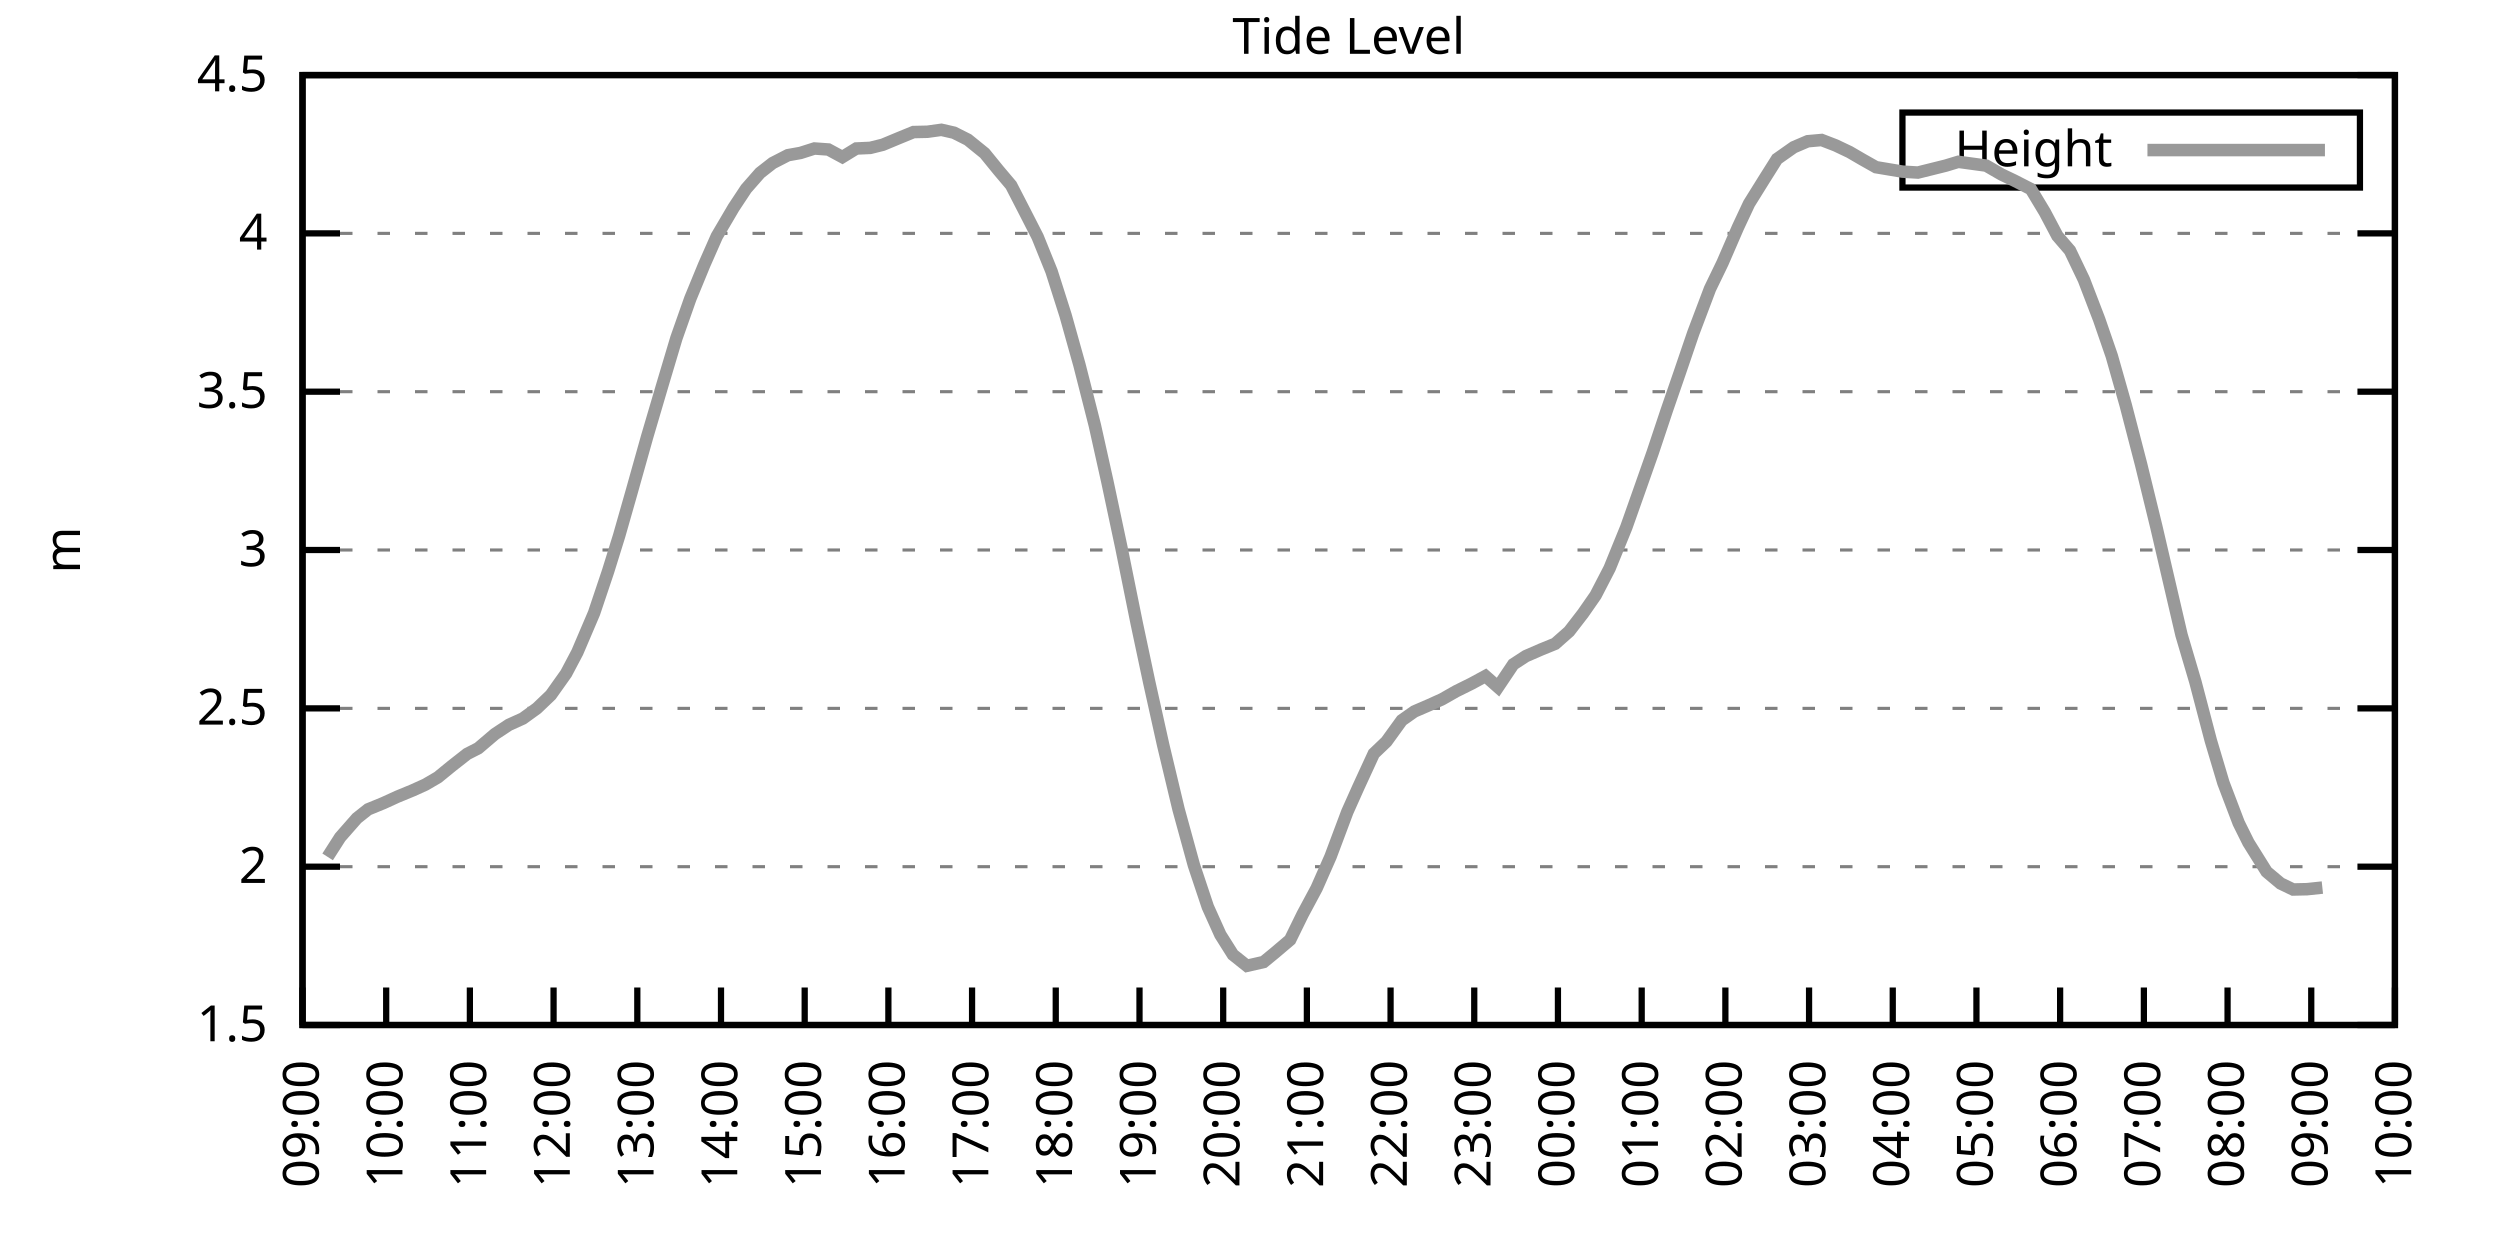
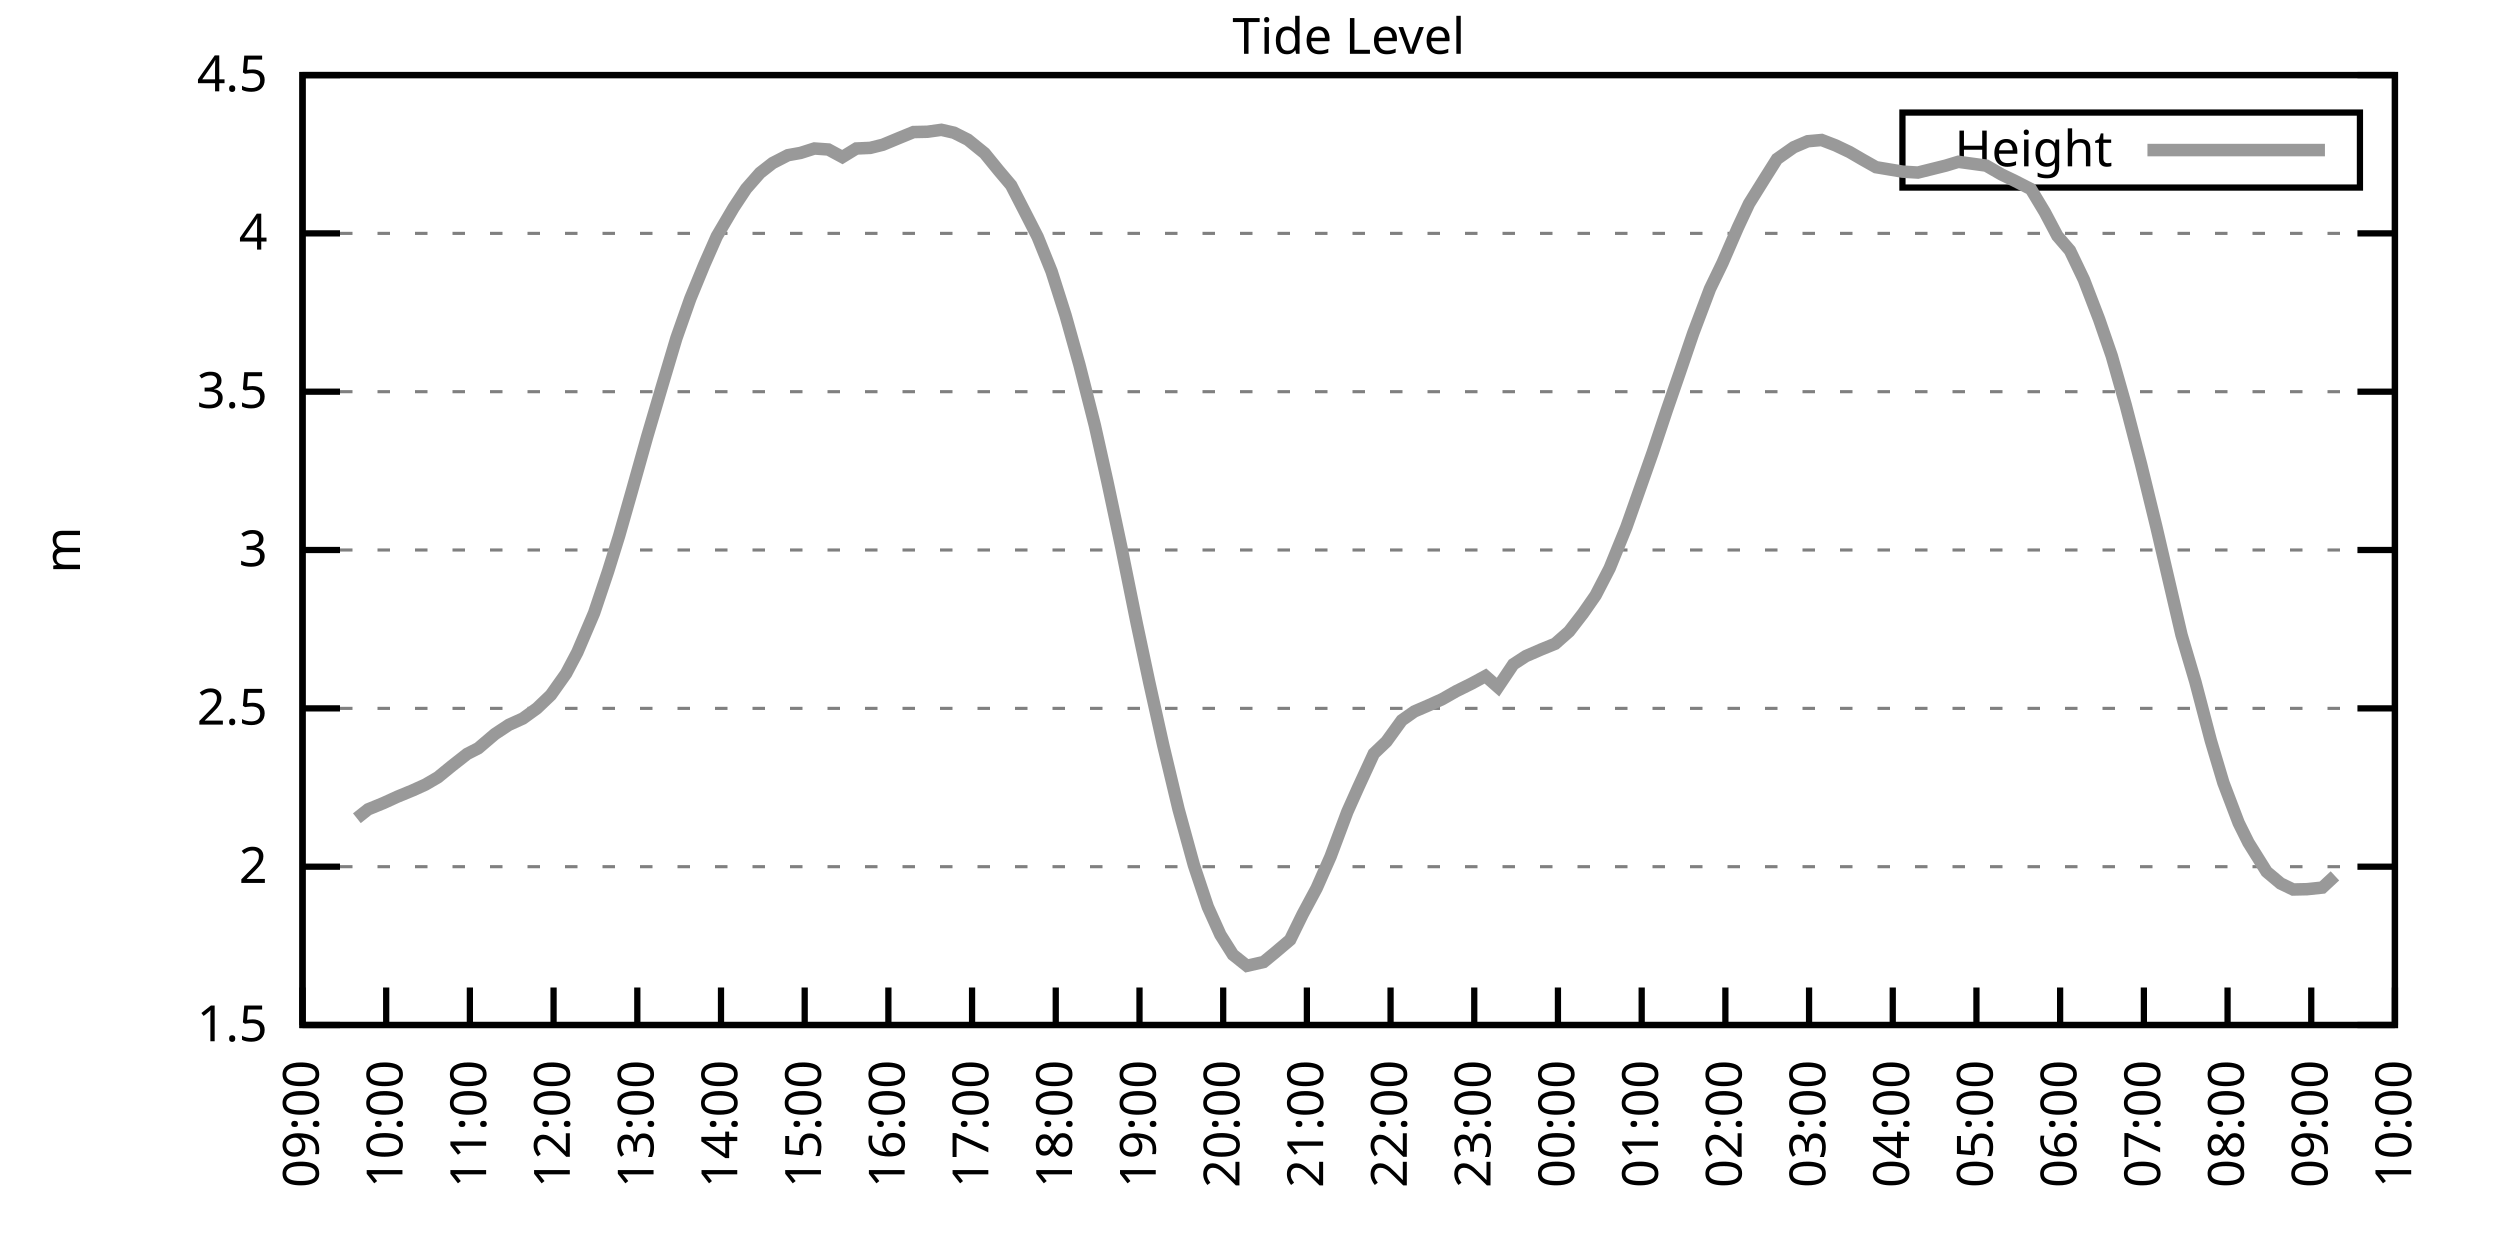
<svg xmlns="http://www.w3.org/2000/svg" xmlns:xlink="http://www.w3.org/1999/xlink" width="400" height="200" viewBox="0 0 400 200">
  <g id="gnuplot_canvas">
    <rect x="0" y="0" width="400" height="200" fill="none" />
    <defs>
      <circle id="gpDot" r="0.5" stroke-width="0.5" stroke="currentColor" />
      <path id="gpPt0" stroke-width="0.333" stroke="currentColor" d="M-1,0 h2 M0,-1 v2" />
      <path id="gpPt1" stroke-width="0.333" stroke="currentColor" d="M-1,-1 L1,1 M1,-1 L-1,1" />
      <path id="gpPt2" stroke-width="0.333" stroke="currentColor" d="M-1,0 L1,0 M0,-1 L0,1 M-1,-1 L1,1 M-1,1 L1,-1" />
      <rect id="gpPt3" stroke-width="0.333" stroke="currentColor" x="-1" y="-1" width="2" height="2" />
      <rect id="gpPt4" stroke-width="0.333" stroke="currentColor" fill="currentColor" x="-1" y="-1" width="2" height="2" />
      <circle id="gpPt5" stroke-width="0.333" stroke="currentColor" cx="0" cy="0" r="1" />
      <use xlink:href="#gpPt5" id="gpPt6" fill="currentColor" stroke="none" />
      <path id="gpPt7" stroke-width="0.333" stroke="currentColor" d="M0,-1.33 L-1.33,0.67 L1.33,0.67 z" />
      <use xlink:href="#gpPt7" id="gpPt8" fill="currentColor" stroke="none" />
      <use xlink:href="#gpPt7" id="gpPt9" stroke="currentColor" transform="rotate(180)" />
      <use xlink:href="#gpPt9" id="gpPt10" fill="currentColor" stroke="none" />
      <use xlink:href="#gpPt3" id="gpPt11" stroke="currentColor" transform="rotate(45)" />
      <use xlink:href="#gpPt11" id="gpPt12" fill="currentColor" stroke="none" />
      <path id="gpPt13" stroke-width="0.333" stroke="currentColor" d="M0,1.330 L1.265,0.411 L0.782,-1.067 L-0.782,-1.076 L-1.265,0.411 z" />
      <use xlink:href="#gpPt13" id="gpPt14" fill="currentColor" stroke="none" />
      <filter id="textbox" filterUnits="objectBoundingBox" x="0" y="0" height="1" width="1">
        <feFlood flood-color="white" flood-opacity="1" result="bgnd" />
        <feComposite in="SourceGraphic" in2="bgnd" operator="atop" />
      </filter>
      <filter id="greybox" filterUnits="objectBoundingBox" x="0" y="0" height="1" width="1">
        <feFlood flood-color="lightgrey" flood-opacity="1" result="grey" />
        <feComposite in="SourceGraphic" in2="grey" operator="atop" />
      </filter>
    </defs>
    <g fill="none" color="white" stroke="currentColor" stroke-width="1.00" stroke-linecap="butt" stroke-linejoin="miter">
</g>
    <g fill="none" color="black" stroke="currentColor" stroke-width="1.00" stroke-linecap="butt" stroke-linejoin="miter">
      <g stroke="none" shape-rendering="crispEdges">
        <polygon fill="rgb(255, 255, 255)" points="48.40,164.00 383.18,164.00 383.18,12.02 48.40,12.02 " />
      </g>
    </g>
    <g fill="none" color="black" stroke="currentColor" stroke-width="1.00" stroke-linecap="butt" stroke-linejoin="miter">
</g>
    <g fill="none" color="black" stroke="black" stroke-width="0.50" stroke-linecap="butt" stroke-linejoin="miter">
</g>
    <g fill="none" color="gray" stroke="currentColor" stroke-width="0.50" stroke-linecap="butt" stroke-linejoin="miter">
      <path stroke="gray" stroke-dasharray="2,4" class="gridline" d="M48.40,164.00 L383.19,164.00  " />
    </g>
    <g fill="none" color="gray" stroke="gray" stroke-width="1.00" stroke-linecap="butt" stroke-linejoin="miter">
</g>
    <g fill="none" color="black" stroke="currentColor" stroke-width="1.00" stroke-linecap="butt" stroke-linejoin="miter">
      <path stroke="black" d="M48.40,164.00 L54.40,164.00 M383.19,164.00 L377.19,164.00  " />
      <g transform="translate(42.80,166.60)" stroke="none" fill="black" font-family="Sans" font-size="8.00" text-anchor="end">
        <text>
          <tspan font-family="Sans"> 1.5</tspan>
        </text>
      </g>
    </g>
    <g fill="none" color="black" stroke="currentColor" stroke-width="1.00" stroke-linecap="butt" stroke-linejoin="miter">
</g>
    <g fill="none" color="black" stroke="black" stroke-width="0.50" stroke-linecap="butt" stroke-linejoin="miter">
</g>
    <g fill="none" color="gray" stroke="currentColor" stroke-width="0.50" stroke-linecap="butt" stroke-linejoin="miter">
      <path stroke="gray" stroke-dasharray="2,4" class="gridline" d="M48.40,138.67 L383.19,138.67  " />
    </g>
    <g fill="none" color="gray" stroke="gray" stroke-width="1.00" stroke-linecap="butt" stroke-linejoin="miter">
</g>
    <g fill="none" color="black" stroke="currentColor" stroke-width="1.00" stroke-linecap="butt" stroke-linejoin="miter">
      <path stroke="black" d="M48.40,138.67 L54.40,138.67 M383.19,138.67 L377.19,138.67  " />
      <g transform="translate(42.80,141.27)" stroke="none" fill="black" font-family="Sans" font-size="8.00" text-anchor="end">
        <text>
          <tspan font-family="Sans"> 2</tspan>
        </text>
      </g>
    </g>
    <g fill="none" color="black" stroke="currentColor" stroke-width="1.00" stroke-linecap="butt" stroke-linejoin="miter">
</g>
    <g fill="none" color="black" stroke="black" stroke-width="0.50" stroke-linecap="butt" stroke-linejoin="miter">
</g>
    <g fill="none" color="gray" stroke="currentColor" stroke-width="0.50" stroke-linecap="butt" stroke-linejoin="miter">
      <path stroke="gray" stroke-dasharray="2,4" class="gridline" d="M48.40,113.34 L383.19,113.34  " />
    </g>
    <g fill="none" color="gray" stroke="gray" stroke-width="1.00" stroke-linecap="butt" stroke-linejoin="miter">
</g>
    <g fill="none" color="black" stroke="currentColor" stroke-width="1.00" stroke-linecap="butt" stroke-linejoin="miter">
      <path stroke="black" d="M48.40,113.34 L54.40,113.34 M383.19,113.34 L377.19,113.34  " />
      <g transform="translate(42.80,115.94)" stroke="none" fill="black" font-family="Sans" font-size="8.00" text-anchor="end">
        <text>
          <tspan font-family="Sans"> 2.5</tspan>
        </text>
      </g>
    </g>
    <g fill="none" color="black" stroke="currentColor" stroke-width="1.00" stroke-linecap="butt" stroke-linejoin="miter">
</g>
    <g fill="none" color="black" stroke="black" stroke-width="0.50" stroke-linecap="butt" stroke-linejoin="miter">
</g>
    <g fill="none" color="gray" stroke="currentColor" stroke-width="0.50" stroke-linecap="butt" stroke-linejoin="miter">
      <path stroke="gray" stroke-dasharray="2,4" class="gridline" d="M48.40,88.00 L383.19,88.00  " />
    </g>
    <g fill="none" color="gray" stroke="gray" stroke-width="1.00" stroke-linecap="butt" stroke-linejoin="miter">
</g>
    <g fill="none" color="black" stroke="currentColor" stroke-width="1.00" stroke-linecap="butt" stroke-linejoin="miter">
      <path stroke="black" d="M48.40,88.00 L54.40,88.00 M383.19,88.00 L377.19,88.00  " />
      <g transform="translate(42.80,90.60)" stroke="none" fill="black" font-family="Sans" font-size="8.00" text-anchor="end">
        <text>
          <tspan font-family="Sans"> 3</tspan>
        </text>
      </g>
    </g>
    <g fill="none" color="black" stroke="currentColor" stroke-width="1.00" stroke-linecap="butt" stroke-linejoin="miter">
</g>
    <g fill="none" color="black" stroke="black" stroke-width="0.50" stroke-linecap="butt" stroke-linejoin="miter">
</g>
    <g fill="none" color="gray" stroke="currentColor" stroke-width="0.50" stroke-linecap="butt" stroke-linejoin="miter">
      <path stroke="gray" stroke-dasharray="2,4" class="gridline" d="M48.40,62.67 L383.19,62.67  " />
    </g>
    <g fill="none" color="gray" stroke="gray" stroke-width="1.00" stroke-linecap="butt" stroke-linejoin="miter">
</g>
    <g fill="none" color="black" stroke="currentColor" stroke-width="1.00" stroke-linecap="butt" stroke-linejoin="miter">
      <path stroke="black" d="M48.40,62.67 L54.40,62.67 M383.19,62.67 L377.19,62.67  " />
      <g transform="translate(42.80,65.27)" stroke="none" fill="black" font-family="Sans" font-size="8.00" text-anchor="end">
        <text>
          <tspan font-family="Sans"> 3.5</tspan>
        </text>
      </g>
    </g>
    <g fill="none" color="black" stroke="currentColor" stroke-width="1.00" stroke-linecap="butt" stroke-linejoin="miter">
</g>
    <g fill="none" color="black" stroke="black" stroke-width="0.50" stroke-linecap="butt" stroke-linejoin="miter">
</g>
    <g fill="none" color="gray" stroke="currentColor" stroke-width="0.50" stroke-linecap="butt" stroke-linejoin="miter">
      <path stroke="gray" stroke-dasharray="2,4" class="gridline" d="M48.40,37.34 L383.19,37.34  " />
    </g>
    <g fill="none" color="gray" stroke="gray" stroke-width="1.00" stroke-linecap="butt" stroke-linejoin="miter">
</g>
    <g fill="none" color="black" stroke="currentColor" stroke-width="1.00" stroke-linecap="butt" stroke-linejoin="miter">
      <path stroke="black" d="M48.40,37.34 L54.40,37.34 M383.19,37.34 L377.19,37.34  " />
      <g transform="translate(42.80,39.94)" stroke="none" fill="black" font-family="Sans" font-size="8.00" text-anchor="end">
        <text>
          <tspan font-family="Sans"> 4</tspan>
        </text>
      </g>
    </g>
    <g fill="none" color="black" stroke="currentColor" stroke-width="1.00" stroke-linecap="butt" stroke-linejoin="miter">
</g>
    <g fill="none" color="black" stroke="black" stroke-width="0.50" stroke-linecap="butt" stroke-linejoin="miter">
</g>
    <g fill="none" color="gray" stroke="currentColor" stroke-width="0.50" stroke-linecap="butt" stroke-linejoin="miter">
      <path stroke="gray" stroke-dasharray="2,4" class="gridline" d="M48.40,12.01 L383.19,12.01  " />
    </g>
    <g fill="none" color="gray" stroke="gray" stroke-width="1.00" stroke-linecap="butt" stroke-linejoin="miter">
</g>
    <g fill="none" color="black" stroke="currentColor" stroke-width="1.00" stroke-linecap="butt" stroke-linejoin="miter">
      <path stroke="black" d="M48.40,12.01 L54.40,12.01 M383.19,12.01 L377.19,12.01  " />
      <g transform="translate(42.80,14.61)" stroke="none" fill="black" font-family="Sans" font-size="8.00" text-anchor="end">
        <text>
          <tspan font-family="Sans"> 4.5</tspan>
        </text>
      </g>
    </g>
    <g fill="none" color="black" stroke="currentColor" stroke-width="1.00" stroke-linecap="butt" stroke-linejoin="miter">
      <path stroke="black" d="M48.40,164.00 L48.40,158.00  " />
      <g transform="translate(51.00,169.60) rotate(270.00)" stroke="none" fill="black" font-family="Sans" font-size="8.00" text-anchor="end">
        <text>
          <tspan font-family="Sans">09:00</tspan>
        </text>
      </g>
    </g>
    <g fill="none" color="black" stroke="currentColor" stroke-width="1.00" stroke-linecap="butt" stroke-linejoin="miter">
      <path stroke="black" d="M61.79,164.00 L61.79,158.00  " />
      <g transform="translate(64.39,169.60) rotate(270.00)" stroke="none" fill="black" font-family="Sans" font-size="8.00" text-anchor="end">
        <text>
          <tspan font-family="Sans">10:00</tspan>
        </text>
      </g>
    </g>
    <g fill="none" color="black" stroke="currentColor" stroke-width="1.00" stroke-linecap="butt" stroke-linejoin="miter">
      <path stroke="black" d="M75.18,164.00 L75.18,158.00  " />
      <g transform="translate(77.78,169.60) rotate(270.00)" stroke="none" fill="black" font-family="Sans" font-size="8.00" text-anchor="end">
        <text>
          <tspan font-family="Sans">11:00</tspan>
        </text>
      </g>
    </g>
    <g fill="none" color="black" stroke="currentColor" stroke-width="1.00" stroke-linecap="butt" stroke-linejoin="miter">
      <path stroke="black" d="M88.57,164.00 L88.57,158.00  " />
      <g transform="translate(91.17,169.60) rotate(270.00)" stroke="none" fill="black" font-family="Sans" font-size="8.00" text-anchor="end">
        <text>
          <tspan font-family="Sans">12:00</tspan>
        </text>
      </g>
    </g>
    <g fill="none" color="black" stroke="currentColor" stroke-width="1.00" stroke-linecap="butt" stroke-linejoin="miter">
      <path stroke="black" d="M101.97,164.00 L101.97,158.00  " />
      <g transform="translate(104.57,169.60) rotate(270.00)" stroke="none" fill="black" font-family="Sans" font-size="8.00" text-anchor="end">
        <text>
          <tspan font-family="Sans">13:00</tspan>
        </text>
      </g>
    </g>
    <g fill="none" color="black" stroke="currentColor" stroke-width="1.00" stroke-linecap="butt" stroke-linejoin="miter">
      <path stroke="black" d="M115.36,164.00 L115.36,158.00  " />
      <g transform="translate(117.96,169.60) rotate(270.00)" stroke="none" fill="black" font-family="Sans" font-size="8.00" text-anchor="end">
        <text>
          <tspan font-family="Sans">14:00</tspan>
        </text>
      </g>
    </g>
    <g fill="none" color="black" stroke="currentColor" stroke-width="1.00" stroke-linecap="butt" stroke-linejoin="miter">
      <path stroke="black" d="M128.75,164.00 L128.75,158.00  " />
      <g transform="translate(131.35,169.60) rotate(270.00)" stroke="none" fill="black" font-family="Sans" font-size="8.00" text-anchor="end">
        <text>
          <tspan font-family="Sans">15:00</tspan>
        </text>
      </g>
    </g>
    <g fill="none" color="black" stroke="currentColor" stroke-width="1.00" stroke-linecap="butt" stroke-linejoin="miter">
      <path stroke="black" d="M142.14,164.00 L142.14,158.00  " />
      <g transform="translate(144.74,169.60) rotate(270.00)" stroke="none" fill="black" font-family="Sans" font-size="8.00" text-anchor="end">
        <text>
          <tspan font-family="Sans">16:00</tspan>
        </text>
      </g>
    </g>
    <g fill="none" color="black" stroke="currentColor" stroke-width="1.00" stroke-linecap="butt" stroke-linejoin="miter">
      <path stroke="black" d="M155.53,164.00 L155.53,158.00  " />
      <g transform="translate(158.13,169.60) rotate(270.00)" stroke="none" fill="black" font-family="Sans" font-size="8.00" text-anchor="end">
        <text>
          <tspan font-family="Sans">17:00</tspan>
        </text>
      </g>
    </g>
    <g fill="none" color="black" stroke="currentColor" stroke-width="1.00" stroke-linecap="butt" stroke-linejoin="miter">
      <path stroke="black" d="M168.92,164.00 L168.92,158.00  " />
      <g transform="translate(171.52,169.60) rotate(270.00)" stroke="none" fill="black" font-family="Sans" font-size="8.00" text-anchor="end">
        <text>
          <tspan font-family="Sans">18:00</tspan>
        </text>
      </g>
    </g>
    <g fill="none" color="black" stroke="currentColor" stroke-width="1.00" stroke-linecap="butt" stroke-linejoin="miter">
      <path stroke="black" d="M182.32,164.00 L182.32,158.00  " />
      <g transform="translate(184.92,169.60) rotate(270.00)" stroke="none" fill="black" font-family="Sans" font-size="8.00" text-anchor="end">
        <text>
          <tspan font-family="Sans">19:00</tspan>
        </text>
      </g>
    </g>
    <g fill="none" color="black" stroke="currentColor" stroke-width="1.00" stroke-linecap="butt" stroke-linejoin="miter">
      <path stroke="black" d="M195.71,164.00 L195.71,158.00  " />
      <g transform="translate(198.31,169.60) rotate(270.00)" stroke="none" fill="black" font-family="Sans" font-size="8.00" text-anchor="end">
        <text>
          <tspan font-family="Sans">20:00</tspan>
        </text>
      </g>
    </g>
    <g fill="none" color="black" stroke="currentColor" stroke-width="1.00" stroke-linecap="butt" stroke-linejoin="miter">
      <path stroke="black" d="M209.10,164.00 L209.10,158.00  " />
      <g transform="translate(211.70,169.60) rotate(270.00)" stroke="none" fill="black" font-family="Sans" font-size="8.00" text-anchor="end">
        <text>
          <tspan font-family="Sans">21:00</tspan>
        </text>
      </g>
    </g>
    <g fill="none" color="black" stroke="currentColor" stroke-width="1.00" stroke-linecap="butt" stroke-linejoin="miter">
      <path stroke="black" d="M222.49,164.00 L222.49,158.00  " />
      <g transform="translate(225.09,169.60) rotate(270.00)" stroke="none" fill="black" font-family="Sans" font-size="8.00" text-anchor="end">
        <text>
          <tspan font-family="Sans">22:00</tspan>
        </text>
      </g>
    </g>
    <g fill="none" color="black" stroke="currentColor" stroke-width="1.00" stroke-linecap="butt" stroke-linejoin="miter">
      <path stroke="black" d="M235.88,164.00 L235.88,158.00  " />
      <g transform="translate(238.48,169.60) rotate(270.00)" stroke="none" fill="black" font-family="Sans" font-size="8.00" text-anchor="end">
        <text>
          <tspan font-family="Sans">23:00</tspan>
        </text>
      </g>
    </g>
    <g fill="none" color="black" stroke="currentColor" stroke-width="1.00" stroke-linecap="butt" stroke-linejoin="miter">
      <path stroke="black" d="M249.27,164.00 L249.27,158.00  " />
      <g transform="translate(251.87,169.60) rotate(270.00)" stroke="none" fill="black" font-family="Sans" font-size="8.00" text-anchor="end">
        <text>
          <tspan font-family="Sans">00:00</tspan>
        </text>
      </g>
    </g>
    <g fill="none" color="black" stroke="currentColor" stroke-width="1.00" stroke-linecap="butt" stroke-linejoin="miter">
      <path stroke="black" d="M262.67,164.00 L262.67,158.00  " />
      <g transform="translate(265.27,169.60) rotate(270.00)" stroke="none" fill="black" font-family="Sans" font-size="8.00" text-anchor="end">
        <text>
          <tspan font-family="Sans">01:00</tspan>
        </text>
      </g>
    </g>
    <g fill="none" color="black" stroke="currentColor" stroke-width="1.00" stroke-linecap="butt" stroke-linejoin="miter">
      <path stroke="black" d="M276.06,164.00 L276.06,158.00  " />
      <g transform="translate(278.66,169.60) rotate(270.00)" stroke="none" fill="black" font-family="Sans" font-size="8.00" text-anchor="end">
        <text>
          <tspan font-family="Sans">02:00</tspan>
        </text>
      </g>
    </g>
    <g fill="none" color="black" stroke="currentColor" stroke-width="1.00" stroke-linecap="butt" stroke-linejoin="miter">
      <path stroke="black" d="M289.45,164.00 L289.45,158.00  " />
      <g transform="translate(292.05,169.60) rotate(270.00)" stroke="none" fill="black" font-family="Sans" font-size="8.00" text-anchor="end">
        <text>
          <tspan font-family="Sans">03:00</tspan>
        </text>
      </g>
    </g>
    <g fill="none" color="black" stroke="currentColor" stroke-width="1.00" stroke-linecap="butt" stroke-linejoin="miter">
      <path stroke="black" d="M302.84,164.00 L302.84,158.00  " />
      <g transform="translate(305.44,169.60) rotate(270.00)" stroke="none" fill="black" font-family="Sans" font-size="8.00" text-anchor="end">
        <text>
          <tspan font-family="Sans">04:00</tspan>
        </text>
      </g>
    </g>
    <g fill="none" color="black" stroke="currentColor" stroke-width="1.00" stroke-linecap="butt" stroke-linejoin="miter">
      <path stroke="black" d="M316.23,164.00 L316.23,158.00  " />
      <g transform="translate(318.83,169.60) rotate(270.00)" stroke="none" fill="black" font-family="Sans" font-size="8.00" text-anchor="end">
        <text>
          <tspan font-family="Sans">05:00</tspan>
        </text>
      </g>
    </g>
    <g fill="none" color="black" stroke="currentColor" stroke-width="1.00" stroke-linecap="butt" stroke-linejoin="miter">
      <path stroke="black" d="M329.62,164.00 L329.62,158.00  " />
      <g transform="translate(332.22,169.60) rotate(270.00)" stroke="none" fill="black" font-family="Sans" font-size="8.00" text-anchor="end">
        <text>
          <tspan font-family="Sans">06:00</tspan>
        </text>
      </g>
    </g>
    <g fill="none" color="black" stroke="currentColor" stroke-width="1.00" stroke-linecap="butt" stroke-linejoin="miter">
      <path stroke="black" d="M343.02,164.00 L343.02,158.00  " />
      <g transform="translate(345.62,169.60) rotate(270.00)" stroke="none" fill="black" font-family="Sans" font-size="8.00" text-anchor="end">
        <text>
          <tspan font-family="Sans">07:00</tspan>
        </text>
      </g>
    </g>
    <g fill="none" color="black" stroke="currentColor" stroke-width="1.00" stroke-linecap="butt" stroke-linejoin="miter">
      <path stroke="black" d="M356.41,164.00 L356.41,158.00  " />
      <g transform="translate(359.01,169.60) rotate(270.00)" stroke="none" fill="black" font-family="Sans" font-size="8.00" text-anchor="end">
        <text>
          <tspan font-family="Sans">08:00</tspan>
        </text>
      </g>
    </g>
    <g fill="none" color="black" stroke="currentColor" stroke-width="1.00" stroke-linecap="butt" stroke-linejoin="miter">
      <path stroke="black" d="M369.80,164.00 L369.80,158.00  " />
      <g transform="translate(372.40,169.60) rotate(270.00)" stroke="none" fill="black" font-family="Sans" font-size="8.00" text-anchor="end">
        <text>
          <tspan font-family="Sans">09:00</tspan>
        </text>
      </g>
    </g>
    <g fill="none" color="black" stroke="currentColor" stroke-width="1.00" stroke-linecap="butt" stroke-linejoin="miter">
      <path stroke="black" d="M383.19,164.00 L383.19,158.00  " />
      <g transform="translate(385.79,169.60) rotate(270.00)" stroke="none" fill="black" font-family="Sans" font-size="8.00" text-anchor="end">
        <text>
          <tspan font-family="Sans">10:00</tspan>
        </text>
      </g>
    </g>
    <g fill="none" color="black" stroke="currentColor" stroke-width="1.00" stroke-linecap="butt" stroke-linejoin="miter">
</g>
    <g fill="none" color="black" stroke="currentColor" stroke-width="1.00" stroke-linecap="butt" stroke-linejoin="miter">
      <path stroke="black" d="M48.40,12.01 L48.40,164.00 L383.19,164.00 L383.19,12.01 L48.40,12.01 Z  " />
    </g>
    <g fill="none" color="black" stroke="currentColor" stroke-width="1.00" stroke-linecap="butt" stroke-linejoin="miter">
</g>
    <g fill="none" color="black" stroke="currentColor" stroke-width="1.00" stroke-linecap="butt" stroke-linejoin="miter">
      <path stroke="black" d="M304.39,30.01 L304.39,18.01 L377.59,18.01 L377.59,30.01 L304.39,30.01 Z  " />
    </g>
    <g id="Tide_level_plot_1">
      <g fill="none" color="white" stroke="black" stroke-width="2.00" stroke-linecap="butt" stroke-linejoin="miter">
</g>
      <g fill="none" color="black" stroke="currentColor" stroke-width="2.00" stroke-linecap="butt" stroke-linejoin="miter">
        <g transform="translate(337.99,26.61)" stroke="none" fill="black" font-family="Sans" font-size="8.00" text-anchor="end">
          <text>
            <tspan font-family="Sans">Height</tspan>
          </text>
        </g>
      </g>
      <g fill="none" color="black" stroke="currentColor" stroke-width="2.00" stroke-linecap="butt" stroke-linejoin="miter">
-         <path stroke="rgb(153, 153, 153)" d="M343.59,24.01 L371.99,24.01 M52.42,137.10 L54.43,133.96 L57.10,130.92 L58.89,129.50 L61.35,128.49 L63.58,127.47   L66.03,126.46 L68.04,125.55 L70.05,124.38 L72.28,122.56 L74.74,120.63 L76.52,119.72 L79.20,117.44 L81.43,115.97   L83.66,114.96 L85.90,113.34 L88.13,111.21 L90.58,107.76 L92.37,104.37 L95.05,98.09 L97.28,91.45 L99.06,85.73   L101.07,78.68 L103.53,69.92 L105.98,61.61 L108.22,54.11 L110.45,47.78 L112.68,42.36 L114.69,37.80 L117.37,33.24   L119.38,30.20 L121.61,27.66 L123.62,26.09 L126.07,24.83 L128.08,24.47 L130.31,23.76 L132.54,23.92 L134.78,25.13   L137.01,23.76 L139.24,23.66 L141.25,23.16 L143.70,22.14 L146.16,21.13 L148.39,21.08 L150.62,20.77 L152.63,21.23   L154.86,22.35 L157.54,24.52 L159.77,27.26 L161.78,29.64 L163.79,33.54 L166.02,37.90 L168.25,43.42 L170.49,50.46   L172.72,58.42 L175.17,68.04 L177.18,77.06 L179.41,87.55 L181.87,99.71 L183.88,109.18 L186.11,119.21 L188.57,129.50   L191.02,138.42 L193.25,145.10 L195.26,149.56 L197.27,152.75 L199.50,154.53 L202.18,153.92 L203.97,152.45 L206.42,150.37   L208.43,146.27 L210.66,142.11 L212.89,137.05 L215.57,129.90 L217.36,125.90 L219.81,120.58 L221.82,118.66 L224.28,115.26   L226.29,113.84 L228.74,112.78 L230.75,111.87 L232.98,110.60 L235.44,109.38 L237.67,108.17 L239.68,109.94 L242.13,106.29   L244.14,104.98 L246.60,103.91 L248.83,103.00 L251.06,101.03 L253.29,98.14 L255.30,95.25 L257.53,90.94 L260.21,84.36   L262.22,78.68 L264.45,72.35 L266.68,65.66 L268.69,59.84 L270.92,53.30 L273.60,46.21 L275.61,42.05 L278.07,36.38   L279.85,32.58 L282.31,28.63 L284.32,25.44 L286.99,23.56 L289.23,22.60 L291.46,22.40 L293.69,23.26 L295.92,24.32   L297.93,25.49 L300.16,26.75 L304.40,27.46 L306.86,27.61 L308.87,27.11 L311.32,26.50 L313.33,25.89 L317.79,26.50   L320.25,27.92 L322.26,28.88 L324.94,30.25 L327.17,33.95 L329.18,37.75 L331.19,40.08 L333.42,44.74 L335.87,51.12   L337.88,56.95 L340.11,64.80 L342.57,74.28 L345.02,84.31 L346.81,92.01 L349.04,101.58 L351.27,109.13 L353.73,118.50   L355.74,125.24 L358.19,131.68 L359.75,134.82 L362.66,139.48 L364.89,141.35 L366.90,142.32 L369.13,142.27 L371.58,142.01    " />
+         <path stroke="rgb(153, 153, 153)" d="M343.59,24.01 L371.99,24.01 M57.10,130.92 L58.89,129.50 L61.35,128.49 L63.58,127.47 L66.03,126.46 L68.04,125.55   L70.05,124.38 L72.28,122.56 L74.74,120.63 L76.52,119.72 L79.20,117.44 L81.43,115.97 L83.66,114.96 L85.90,113.34   L88.13,111.21 L90.58,107.76 L92.37,104.37 L95.05,98.09 L97.28,91.45 L99.06,85.73 L101.07,78.68 L103.53,69.92   L105.98,61.61 L108.22,54.11 L110.45,47.78 L112.68,42.36 L114.69,37.80 L117.37,33.24 L119.38,30.20 L121.61,27.66   L123.62,26.09 L126.07,24.83 L128.08,24.47 L130.31,23.76 L132.54,23.92 L134.78,25.13 L137.01,23.76 L139.24,23.66   L141.25,23.16 L143.70,22.14 L146.16,21.13 L148.39,21.08 L150.62,20.77 L152.63,21.23 L154.86,22.35 L157.54,24.52   L159.77,27.26 L161.78,29.64 L163.79,33.54 L166.02,37.90 L168.25,43.42 L170.49,50.46 L172.72,58.42 L175.17,68.04   L177.18,77.06 L179.41,87.55 L181.87,99.71 L183.88,109.18 L186.11,119.21 L188.57,129.50 L191.02,138.42 L193.25,145.10   L195.26,149.56 L197.27,152.75 L199.50,154.53 L202.18,153.92 L203.97,152.45 L206.42,150.37 L208.43,146.27 L210.66,142.11   L212.89,137.05 L215.57,129.90 L217.36,125.90 L219.81,120.58 L221.82,118.66 L224.28,115.26 L226.29,113.84 L228.74,112.78   L230.75,111.87 L232.98,110.60 L235.44,109.38 L237.67,108.17 L239.68,109.94 L242.13,106.29 L244.14,104.98 L246.60,103.91   L248.83,103.00 L251.06,101.03 L253.29,98.14 L255.30,95.25 L257.53,90.94 L260.21,84.36 L262.22,78.68 L264.45,72.35   L266.68,65.66 L268.69,59.84 L270.92,53.30 L273.60,46.21 L275.61,42.05 L278.07,36.38 L279.85,32.58 L282.31,28.63   L284.32,25.44 L286.99,23.56 L289.23,22.60 L291.46,22.40 L293.69,23.26 L295.92,24.32 L297.93,25.49 L300.16,26.75   L304.40,27.46 L306.86,27.61 L308.87,27.11 L311.32,26.50 L313.33,25.89 L317.79,26.50 L320.25,27.92 L322.26,28.88   L324.94,30.25 L327.17,33.95 L329.18,37.75 L331.19,40.08 L333.42,44.74 L335.87,51.12 L337.88,56.95 L340.11,64.80   L342.57,74.28 L345.02,84.31 L346.81,92.01 L349.04,101.58 L351.27,109.13 L353.73,118.50 L355.74,125.24 L358.19,131.68   L359.75,134.82 L362.66,139.48 L364.89,141.35 L366.90,142.32 L369.13,142.27 L371.58,142.01 L373.59,140.14  " />
      </g>
    </g>
    <g fill="none" color="black" stroke="currentColor" stroke-width="2.00" stroke-linecap="butt" stroke-linejoin="miter">
</g>
    <g fill="none" color="black" stroke="black" stroke-width="1.00" stroke-linecap="butt" stroke-linejoin="miter">
</g>
    <g fill="none" color="black" stroke="currentColor" stroke-width="1.00" stroke-linecap="butt" stroke-linejoin="miter">
      <path stroke="black" d="M48.40,12.01 L48.40,164.00 L383.19,164.00 L383.19,12.01 L48.40,12.01 Z  " />
      <g transform="translate(12.80,88.01) rotate(270.00)" stroke="none" fill="black" font-family="Sans" font-size="8.00" text-anchor="middle">
        <text>
          <tspan font-family="Sans">m</tspan>
        </text>
      </g>
    </g>
    <g fill="none" color="black" stroke="currentColor" stroke-width="1.00" stroke-linecap="butt" stroke-linejoin="miter">
</g>
    <g fill="none" color="black" stroke="currentColor" stroke-width="1.00" stroke-linecap="butt" stroke-linejoin="miter">
      <g transform="translate(215.79,8.61)" stroke="none" fill="black" font-family="Sans" font-size="8.00" text-anchor="middle">
        <text>
          <tspan font-family="Sans">Tide Level</tspan>
        </text>
      </g>
    </g>
    <g fill="none" color="black" stroke="currentColor" stroke-width="1.00" stroke-linecap="butt" stroke-linejoin="miter">
</g>
  </g>
</svg>
